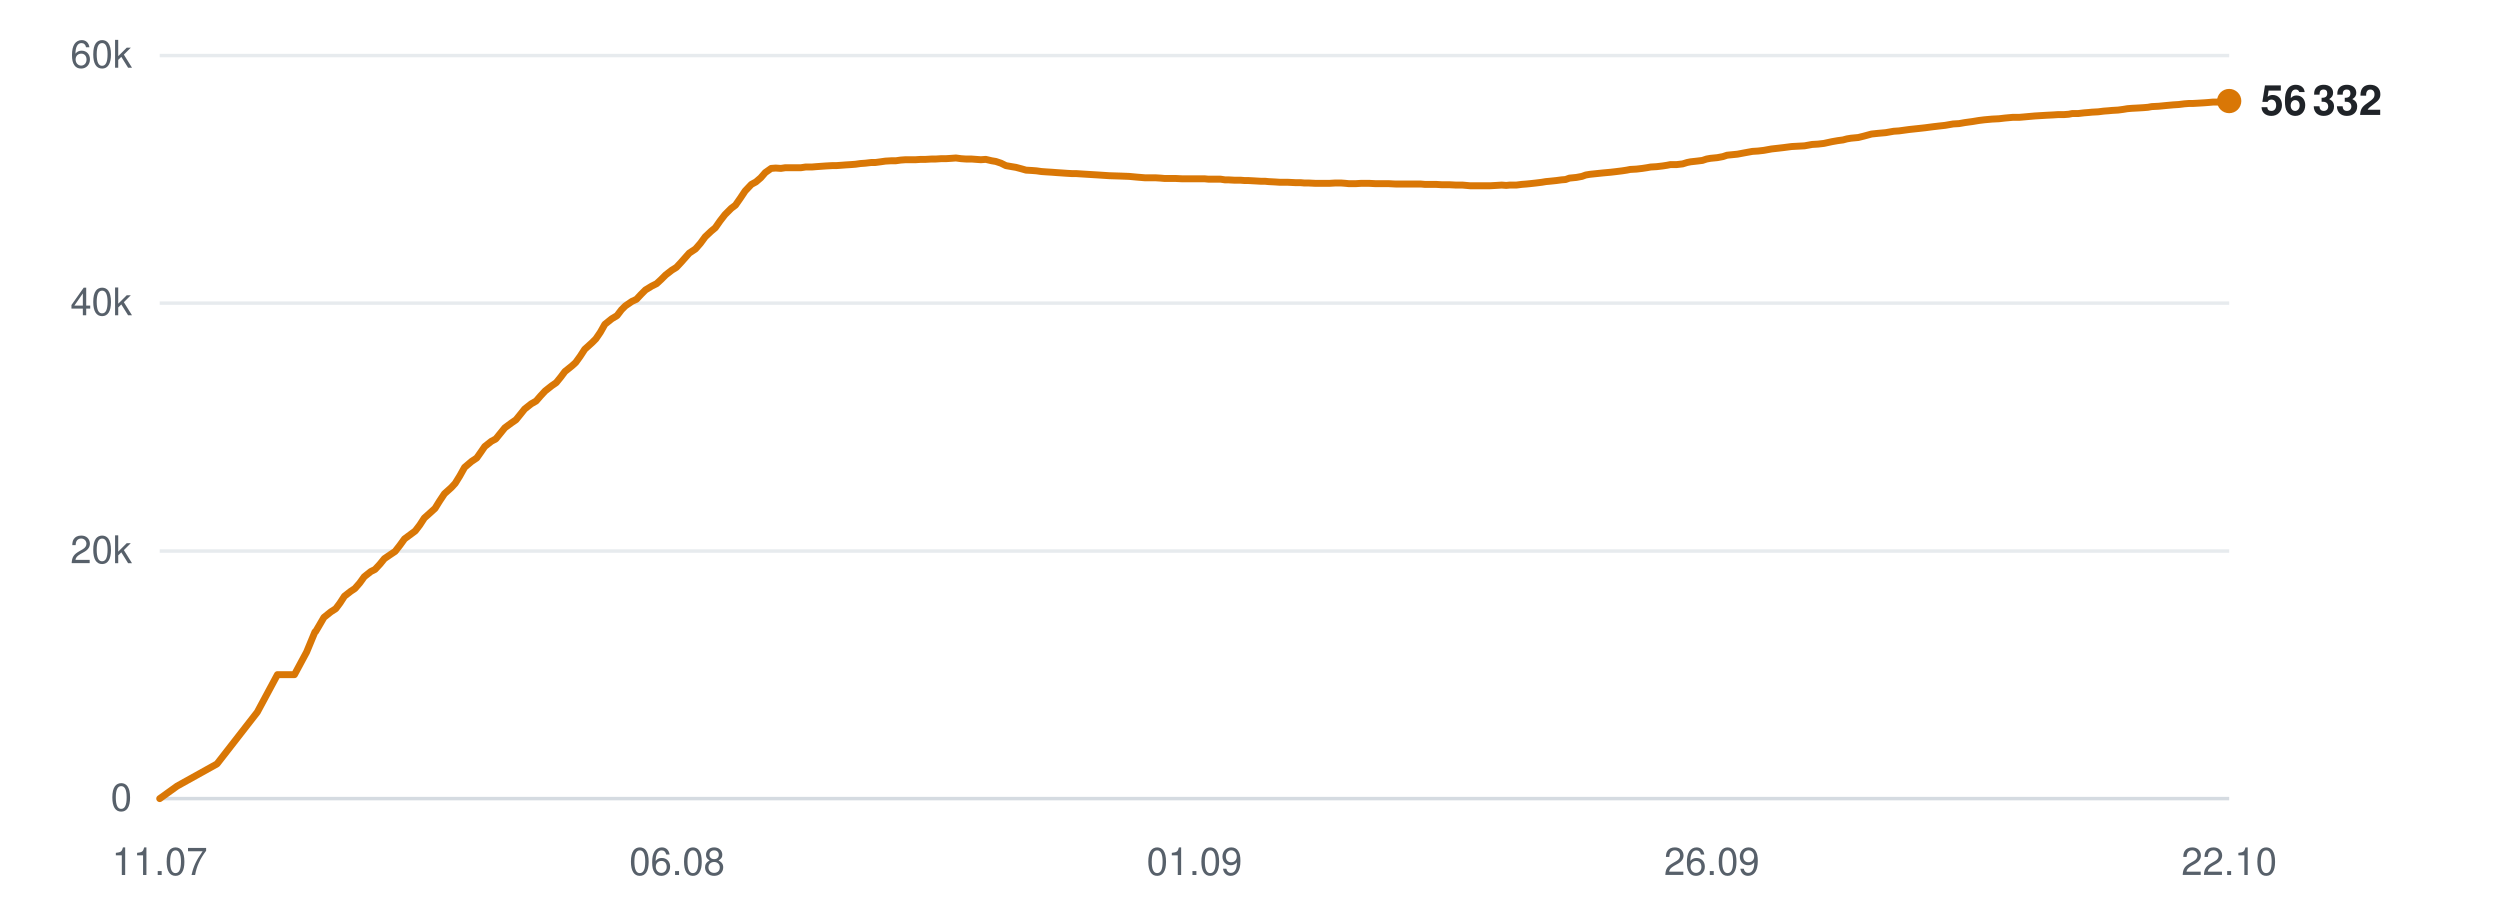
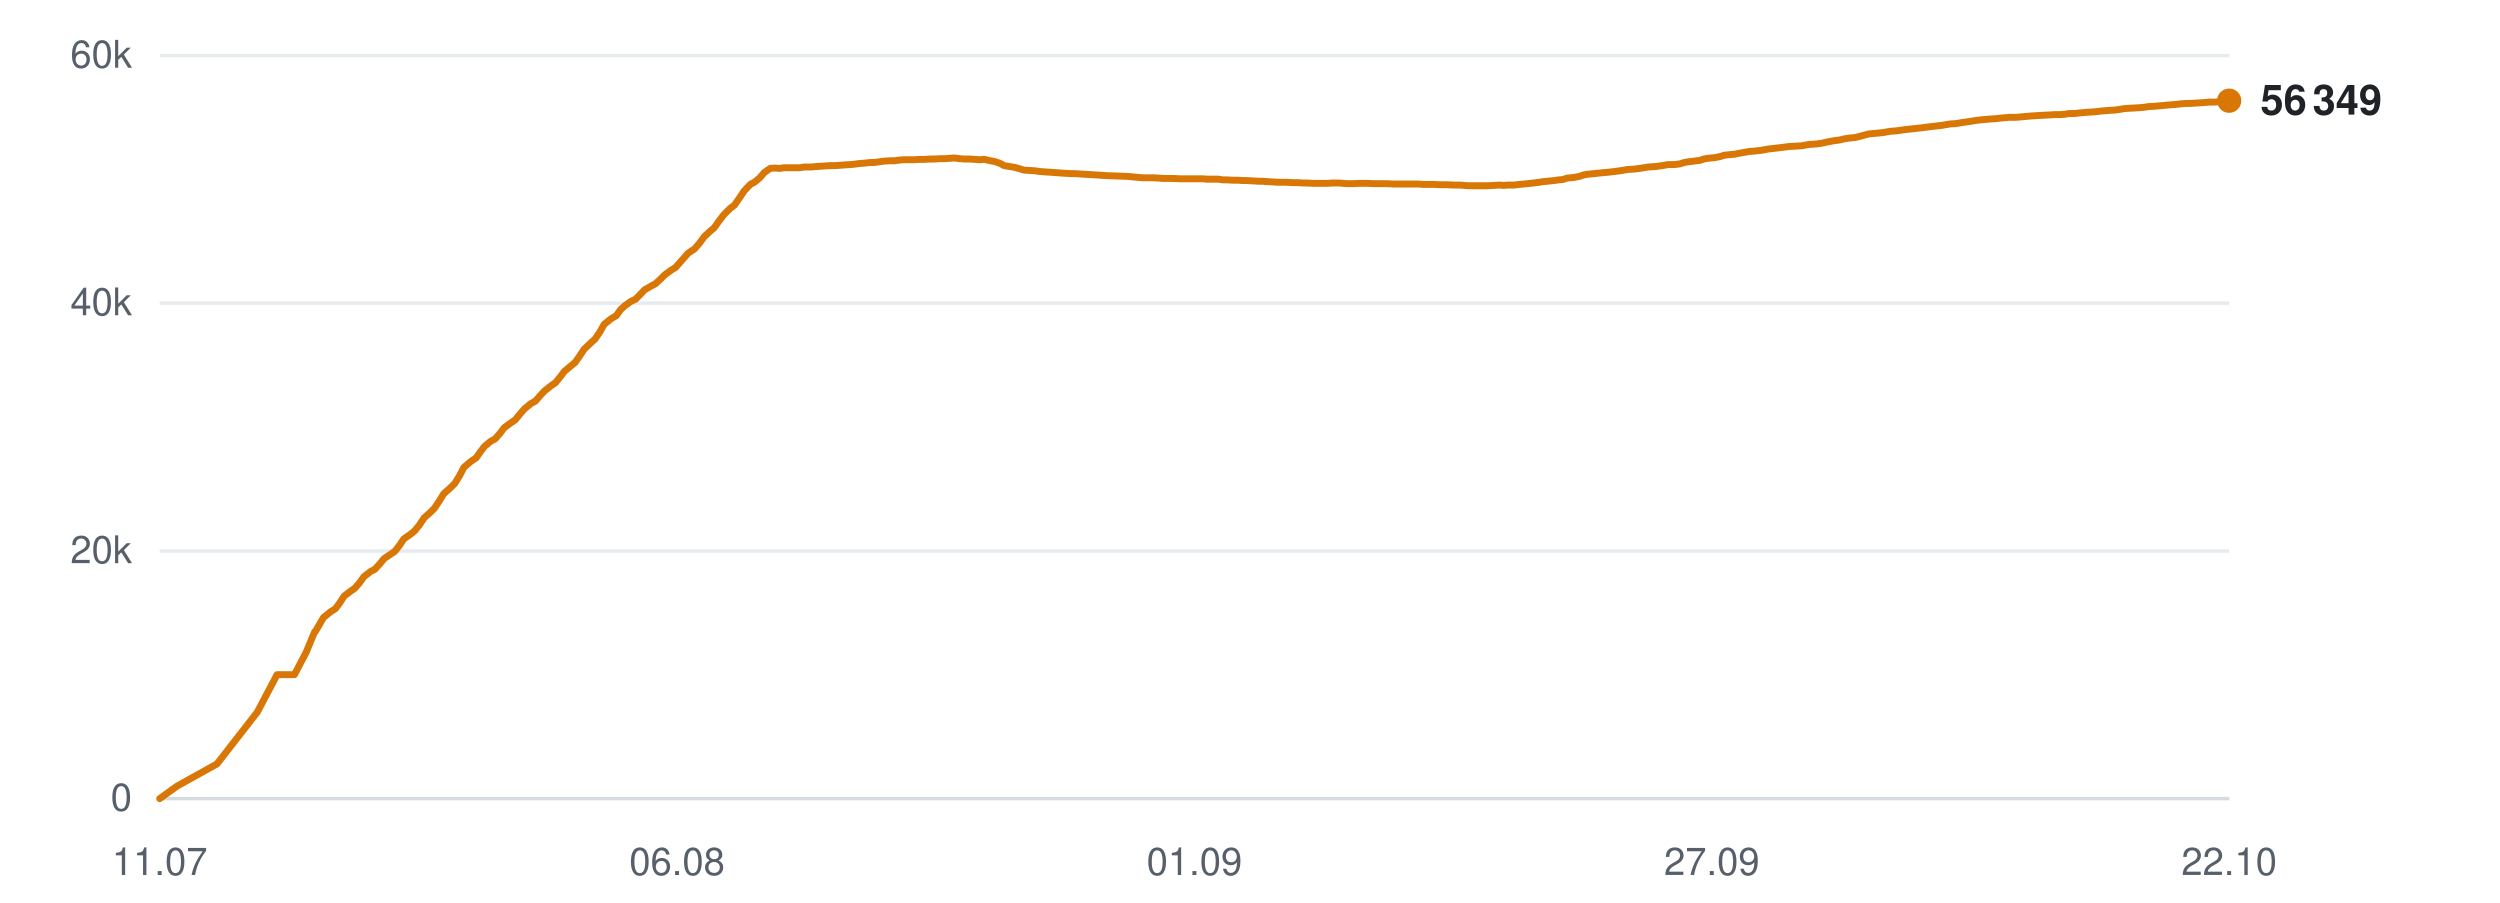
<svg xmlns="http://www.w3.org/2000/svg" viewBox="0 0 720 260" width="720" height="260" role="img" aria-label="Subscribers over time">
  <line x1="46" y1="230.0" x2="642" y2="230.0" stroke="#d0d7de" stroke-width="1" opacity="0.9" />
  <text x="38" y="233.5" text-anchor="end" font-family="-apple-system,BlinkMacSystemFont,'Segoe UI',Helvetica,Arial,sans-serif" font-size="11" fill="#57606a">0</text>
  <line x1="46" y1="158.7" x2="642" y2="158.7" stroke="#d0d7de" stroke-width="1" opacity="0.5" />
  <text x="38" y="162.2" text-anchor="end" font-family="-apple-system,BlinkMacSystemFont,'Segoe UI',Helvetica,Arial,sans-serif" font-size="11" fill="#57606a">20k</text>
  <line x1="46" y1="87.3" x2="642" y2="87.3" stroke="#d0d7de" stroke-width="1" opacity="0.5" />
  <text x="38" y="90.8" text-anchor="end" font-family="-apple-system,BlinkMacSystemFont,'Segoe UI',Helvetica,Arial,sans-serif" font-size="11" fill="#57606a">40k</text>
  <line x1="46" y1="16.0" x2="642" y2="16.0" stroke="#d0d7de" stroke-width="1" opacity="0.5" />
  <text x="38" y="19.5" text-anchor="end" font-family="-apple-system,BlinkMacSystemFont,'Segoe UI',Helvetica,Arial,sans-serif" font-size="11" fill="#57606a">60k</text>
  <text x="46.0" y="252" text-anchor="middle" font-family="-apple-system,BlinkMacSystemFont,'Segoe UI',Helvetica,Arial,sans-serif" font-size="11" fill="#57606a">11.07</text>
  <text x="195.0" y="252" text-anchor="middle" font-family="-apple-system,BlinkMacSystemFont,'Segoe UI',Helvetica,Arial,sans-serif" font-size="11" fill="#57606a">06.08</text>
  <text x="344.0" y="252" text-anchor="middle" font-family="-apple-system,BlinkMacSystemFont,'Segoe UI',Helvetica,Arial,sans-serif" font-size="11" fill="#57606a">01.09</text>
-   <text x="493.0" y="252" text-anchor="middle" font-family="-apple-system,BlinkMacSystemFont,'Segoe UI',Helvetica,Arial,sans-serif" font-size="11" fill="#57606a">26.09</text>
+   <text x="493.0" y="252" text-anchor="middle" font-family="-apple-system,BlinkMacSystemFont,'Segoe UI',Helvetica,Arial,sans-serif" font-size="11" fill="#57606a">27.09</text>
  <text x="642.0" y="252" text-anchor="middle" font-family="-apple-system,BlinkMacSystemFont,'Segoe UI',Helvetica,Arial,sans-serif" font-size="11" fill="#57606a">22.10</text>
-   <polyline points="46.0,230.0 51.0,226.4 62.5,220.0 74.1,205.1 79.9,194.3 84.8,194.3 88.3,187.8 90.7,182.0 90.8,181.9 90.9,181.9 91.9,180.2 93.3,177.8 95.3,176.2 96.7,175.3 97.9,173.7 99.2,171.7 101.0,170.3 102.2,169.5 103.6,167.9 104.9,166.1 106.8,164.6 108.0,164.0 109.4,162.5 110.7,160.9 112.6,159.6 113.8,158.8 115.2,157.0 116.5,155.2 118.4,153.8 119.6,152.9 120.9,151.2 122.2,149.2 124.1,147.5 125.3,146.4 126.6,144.3 128.0,142.2 130.0,140.4 131.1,139.2 132.4,137.1 133.8,134.6 135.8,132.9 137.3,131.9 138.5,130.2 139.6,128.6 141.5,127.1 142.8,126.4 144.1,124.8 145.4,123.2 147.3,121.8 148.6,120.9 149.9,119.3 151.1,117.8 153.0,116.3 154.4,115.5 155.7,114.0 157.0,112.6 158.9,111.1 160.2,110.2 161.5,108.6 162.7,107.0 164.7,105.4 165.8,104.4 167.1,102.6 168.4,100.6 170.5,98.7 171.6,97.6 172.9,95.7 174.2,93.4 176.2,91.8 177.7,90.9 179.0,89.2 180.1,88.1 182.0,86.8 183.3,86.2 184.6,84.8 185.9,83.5 187.7,82.4 189.1,81.7 190.4,80.5 191.7,79.2 193.5,77.8 194.8,77.0 196.2,75.5 198.5,72.9 200.3,71.7 201.7,70.1 203.1,68.2 204.8,66.6 206.0,65.6 207.4,63.6 208.8,61.8 210.6,60.0 211.8,59.1 213.2,57.1 214.6,55.0 216.4,53.1 217.7,52.4 219.1,51.2 220.4,49.7 222.1,48.5 223.4,48.4 224.9,48.5 226.2,48.3 228.0,48.3 229.2,48.3 230.7,48.3 232.0,48.1 233.8,48.1 235.0,48.0 236.4,47.9 237.8,47.8 239.6,47.7 240.8,47.7 242.2,47.6 243.5,47.5 245.1,47.4 246.4,47.3 247.8,47.1 249.2,47.0 250.9,46.8 252.1,46.8 253.6,46.6 255.0,46.4 256.7,46.3 258.0,46.3 259.4,46.1 260.8,46.0 262.5,46.0 263.7,46.0 265.2,45.9 266.6,45.9 268.3,45.8 269.5,45.8 271.0,45.7 272.4,45.7 274.0,45.6 275.3,45.5 276.8,45.7 278.2,45.8 279.8,45.8 281.1,45.9 282.5,46.0 283.9,45.9 285.6,46.3 286.8,46.5 288.3,47.0 289.7,47.7 291.4,48.0 292.6,48.2 294.1,48.6 295.5,49.0 297.2,49.1 298.5,49.2 299.9,49.4 301.3,49.5 302.9,49.6 304.2,49.7 305.7,49.8 307.1,49.9 308.8,50.0 310.0,50.0 311.5,50.1 313.1,50.2 316.4,50.4 319.4,50.6 322.6,50.7 325.2,50.8 327.3,51.0 329.7,51.2 330.7,51.2 332.7,51.2 334.3,51.3 335.4,51.4 336.5,51.4 338.6,51.4 340.6,51.5 342.7,51.5 344.2,51.5 345.8,51.5 347.0,51.5 348.0,51.6 349.9,51.6 351.5,51.6 352.8,51.8 353.8,51.8 355.6,51.9 357.3,51.9 358.5,52.0 359.6,52.0 361.4,52.1 363.1,52.2 364.3,52.2 365.3,52.3 367.2,52.4 368.7,52.5 369.8,52.5 371.0,52.5 373.0,52.6 374.5,52.6 375.6,52.7 376.8,52.7 378.8,52.8 380.7,52.8 382.9,52.8 384.6,52.7 386.2,52.7 387.5,52.8 388.5,52.9 390.4,52.9 392.0,52.8 393.2,52.8 394.3,52.8 396.2,52.9 397.8,52.9 399.0,52.9 400.0,52.9 401.9,53.0 403.5,53.0 404.8,53.0 405.8,53.0 407.7,53.0 409.2,53.0 410.3,53.1 411.5,53.1 413.5,53.1 415.2,53.2 416.3,53.2 417.4,53.2 419.3,53.3 421.2,53.3 423.4,53.5 425.1,53.5 426.8,53.5 428.0,53.5 429.1,53.5 430.9,53.4 432.5,53.3 433.8,53.4 434.8,53.3 436.7,53.3 438.3,53.1 439.6,53.0 440.6,52.9 442.4,52.7 444.0,52.5 445.2,52.3 446.3,52.2 448.2,52.0 449.7,51.8 450.9,51.7 452.0,51.3 454.0,51.1 455.6,50.8 456.7,50.4 457.9,50.2 459.8,50.0 461.7,49.8 463.9,49.6 465.6,49.4 467.2,49.2 468.5,49.0 469.5,48.8 471.3,48.7 473.0,48.5 474.3,48.3 475.4,48.1 477.1,48.0 478.8,47.8 480.1,47.6 481.1,47.4 482.9,47.4 484.6,47.2 485.9,46.8 486.9,46.6 488.7,46.4 490.3,46.2 491.5,45.8 492.6,45.6 494.6,45.4 496.2,45.1 497.4,44.7 498.4,44.6 500.4,44.4 502.5,44.0 504.7,43.6 506.3,43.5 508.0,43.3 510.2,42.9 512.0,42.7 513.7,42.5 516.0,42.2 517.9,42.1 519.7,42.0 521.9,41.6 523.6,41.5 525.3,41.3 527.6,40.8 529.3,40.5 530.8,40.3 531.9,40.0 533.1,39.8 535.2,39.6 536.8,39.2 539.0,38.6 540.9,38.4 543.1,38.2 545.4,37.8 546.9,37.7 549.8,37.3 552.6,37.0 554.4,36.8 556.7,36.5 558.4,36.3 560.2,36.1 562.5,35.7 564.2,35.6 565.9,35.3 568.1,35.0 569.9,34.7 571.5,34.5 573.7,34.3 575.7,34.2 577.4,34.0 579.6,33.8 581.5,33.8 586.0,33.4 589.3,33.2 591.3,33.1 592.8,33.0 594.5,33.0 595.8,32.9 596.8,32.7 598.5,32.7 600.2,32.5 601.5,32.4 602.5,32.3 604.3,32.2 605.9,32.0 607.2,31.9 608.3,31.8 610.0,31.7 611.5,31.5 612.7,31.3 613.9,31.2 615.8,31.1 617.4,31.0 618.6,30.9 619.7,30.7 621.7,30.6 623.7,30.4 625.9,30.2 627.5,30.1 629.1,29.9 630.4,29.8 631.5,29.8 633.3,29.7 634.9,29.6 636.2,29.5 637.3,29.4 639.0,29.4 640.7,29.2 642.0,29.1" fill="none" stroke="#d97706" stroke-width="2" stroke-linejoin="round" stroke-linecap="round" />
-   <circle cx="642.0" cy="29.1" r="3.5" fill="#d97706" />
-   <text x="651.0" y="33.1" font-family="-apple-system,BlinkMacSystemFont,'Segoe UI',Helvetica,Arial,sans-serif" font-size="12" font-weight="600" fill="#1f2328">56 332</text>
+   <polyline points="46.0,230.0 51.0,226.4 62.5,220.0 74.1,205.1 79.8,194.3 84.8,194.3 88.2,187.8 90.6,182.0 90.7,181.9 90.8,181.9 91.8,180.2 93.2,177.8 95.2,176.2 96.6,175.3 97.8,173.7 99.1,171.7 100.9,170.3 102.1,169.5 103.5,167.9 104.8,166.1 106.7,164.6 107.9,164.0 109.3,162.5 110.6,160.9 112.5,159.6 113.7,158.8 115.1,157.0 116.3,155.2 118.3,153.8 119.4,152.9 120.8,151.2 122.1,149.2 124.0,147.5 125.1,146.4 126.5,144.3 127.8,142.2 129.8,140.4 131.0,139.2 132.3,137.1 133.6,134.6 135.6,132.9 137.1,131.9 138.3,130.2 139.5,128.6 141.3,127.1 142.6,126.4 144.0,124.8 145.2,123.2 147.1,121.8 148.4,120.9 149.7,119.3 151.0,117.8 152.8,116.3 154.2,115.5 155.5,114.0 156.8,112.6 158.7,111.1 160.0,110.2 161.3,108.6 162.5,107.0 164.4,105.4 165.6,104.4 166.9,102.6 168.2,100.6 170.2,98.7 171.4,97.6 172.7,95.7 174.0,93.4 176.0,91.8 177.5,90.9 178.7,89.2 179.9,88.1 181.7,86.8 183.0,86.2 184.4,84.8 185.6,83.5 187.5,82.4 188.8,81.7 190.1,80.5 191.4,79.2 193.3,77.8 194.6,77.0 195.9,75.5 198.2,72.9 200.0,71.7 201.4,70.1 202.8,68.2 204.5,66.6 205.7,65.6 207.1,63.6 208.5,61.8 210.3,60.0 211.5,59.1 212.9,57.1 214.3,55.0 216.1,53.1 217.4,52.4 218.8,51.2 220.1,49.7 221.8,48.5 223.1,48.4 224.5,48.5 225.9,48.3 227.7,48.3 228.9,48.3 230.3,48.3 231.7,48.1 233.5,48.1 234.7,48.0 236.1,47.9 237.5,47.8 239.2,47.7 240.4,47.7 241.9,47.6 243.2,47.5 244.8,47.4 246.0,47.3 247.4,47.1 248.8,47.0 250.6,46.8 251.8,46.8 253.2,46.6 254.6,46.4 256.3,46.3 257.6,46.3 259.0,46.1 260.4,46.0 262.1,46.0 263.3,46.0 264.8,45.9 266.2,45.9 267.9,45.8 269.1,45.8 270.6,45.7 272.0,45.7 273.6,45.6 274.9,45.5 276.4,45.7 277.8,45.8 279.4,45.8 280.7,45.9 282.1,46.0 283.5,45.9 285.2,46.3 286.4,46.5 287.9,47.0 289.2,47.7 291.0,48.0 292.2,48.2 293.6,48.6 295.0,49.0 296.7,49.1 298.1,49.2 299.5,49.4 300.8,49.5 302.5,49.6 303.8,49.7 305.2,49.8 306.6,49.9 308.3,50.0 309.5,50.0 311.0,50.1 312.6,50.2 316.0,50.4 318.9,50.6 322.1,50.7 324.7,50.8 326.8,51.0 329.1,51.2 330.2,51.2 332.2,51.2 333.8,51.3 334.9,51.4 336.0,51.4 338.0,51.4 340.0,51.5 342.2,51.5 343.7,51.5 345.3,51.5 346.5,51.5 347.5,51.6 349.3,51.6 350.9,51.6 352.2,51.8 353.3,51.8 355.1,51.9 356.7,51.9 357.9,52.0 359.0,52.0 360.9,52.1 362.5,52.2 363.7,52.2 364.8,52.3 366.6,52.4 368.1,52.5 369.2,52.5 370.4,52.5 372.4,52.6 373.9,52.6 375.0,52.7 376.2,52.7 378.2,52.8 380.1,52.8 382.2,52.8 384.0,52.7 385.6,52.7 386.8,52.8 387.9,52.9 389.8,52.9 391.4,52.8 392.6,52.8 393.6,52.8 395.5,52.9 397.1,52.9 398.3,52.9 399.4,52.9 401.3,53.0 402.9,53.0 404.1,53.0 405.2,53.0 407.0,53.0 408.5,53.0 409.7,53.1 410.9,53.1 412.9,53.1 414.6,53.2 415.6,53.2 416.7,53.2 418.7,53.3 420.6,53.3 422.7,53.5 424.4,53.5 426.1,53.5 427.3,53.5 428.4,53.5 430.2,53.4 431.8,53.3 433.1,53.4 434.1,53.3 436.0,53.3 437.6,53.1 438.9,53.0 439.9,52.9 441.7,52.7 443.3,52.5 444.5,52.3 445.6,52.2 447.5,52.0 449.0,51.8 450.1,51.7 451.3,51.3 453.3,51.1 454.9,50.8 456.0,50.4 457.1,50.2 459.1,50.0 461.0,49.8 463.2,49.6 464.9,49.4 466.5,49.2 467.7,49.0 468.8,48.8 470.6,48.7 472.2,48.5 473.5,48.3 474.6,48.1 476.4,48.0 478.0,47.8 479.3,47.6 480.4,47.4 482.2,47.4 483.8,47.2 485.1,46.8 486.2,46.6 487.9,46.4 489.5,46.2 490.7,45.8 491.8,45.6 493.8,45.4 495.4,45.1 496.6,44.7 497.6,44.6 499.6,44.4 501.7,44.0 503.9,43.6 505.4,43.5 507.2,43.3 509.4,42.9 511.2,42.7 512.9,42.5 515.2,42.2 517.0,42.1 518.8,42.0 521.0,41.6 522.7,41.5 524.4,41.3 526.7,40.8 528.4,40.5 529.9,40.3 531.1,40.0 532.3,39.8 534.3,39.6 535.9,39.2 538.1,38.6 540.1,38.4 542.2,38.2 544.5,37.8 546.0,37.7 548.9,37.3 551.7,37.0 553.5,36.8 555.8,36.5 557.5,36.3 559.3,36.1 561.6,35.7 563.3,35.6 565.0,35.3 567.2,35.0 569.0,34.7 570.6,34.5 572.8,34.3 574.7,34.2 576.4,34.0 578.6,33.8 580.5,33.8 585.0,33.4 588.3,33.2 590.3,33.1 591.8,33.0 593.5,33.0 594.8,32.9 595.8,32.7 597.5,32.7 599.2,32.5 600.5,32.4 601.5,32.3 603.3,32.2 604.9,32.0 606.2,31.9 607.3,31.8 609.0,31.7 610.5,31.5 611.7,31.3 612.9,31.2 614.8,31.1 616.4,31.0 617.5,30.9 618.7,30.7 620.6,30.6 622.7,30.4 624.9,30.2 626.4,30.1 628.1,29.9 629.4,29.8 630.5,29.8 632.2,29.7 633.9,29.6 635.2,29.5 636.3,29.4 638.0,29.4 639.7,29.2 640.9,29.1 642.0,29.0" fill="none" stroke="#d97706" stroke-width="2" stroke-linejoin="round" stroke-linecap="round" />
+   <circle cx="642.0" cy="29.0" r="3.5" fill="#d97706" />
+   <text x="651.0" y="33.0" font-family="-apple-system,BlinkMacSystemFont,'Segoe UI',Helvetica,Arial,sans-serif" font-size="12" font-weight="600" fill="#1f2328">56 349</text>
</svg>
